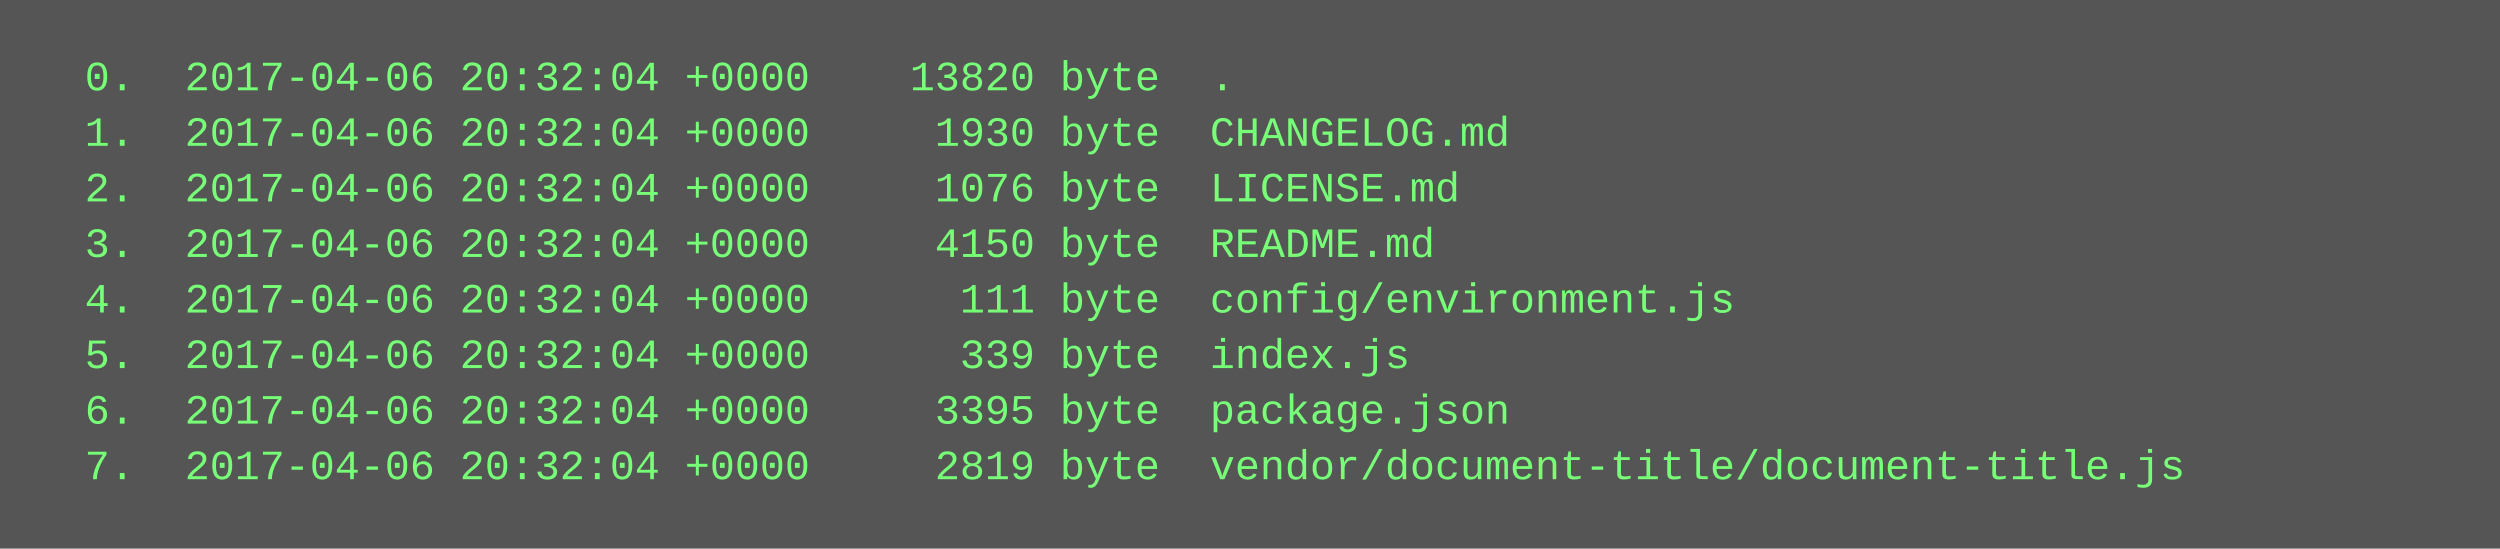
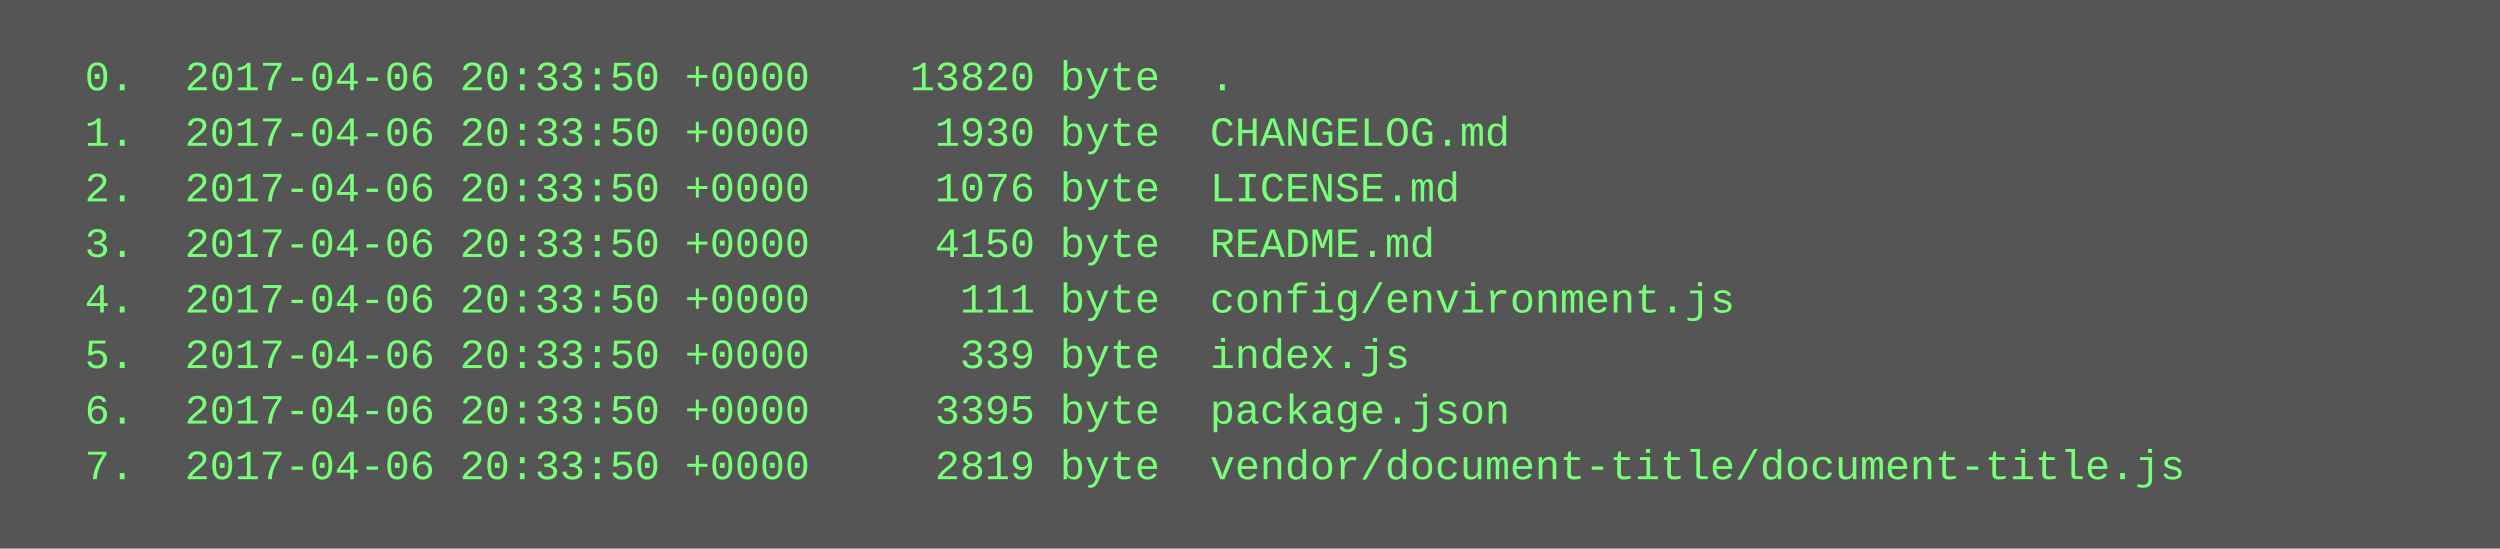
<svg xmlns="http://www.w3.org/2000/svg" height="158" width="720">
  <rect height="158" fill="#555" width="720" />
  <text fill="#7f7" font-family="Courier New" font-size="12" xml:space="preserve">
-     <tspan x="10" y="26">  0.  2017-04-06 20:32:04 +0000    13820 byte  .</tspan>
-     <tspan x="10" y="42">  1.  2017-04-06 20:32:04 +0000     1930 byte  CHANGELOG.md</tspan>
-     <tspan x="10" y="58">  2.  2017-04-06 20:32:04 +0000     1076 byte  LICENSE.md</tspan>
-     <tspan x="10" y="74">  3.  2017-04-06 20:32:04 +0000     4150 byte  README.md</tspan>
-     <tspan x="10" y="90">  4.  2017-04-06 20:32:04 +0000      111 byte  config/environment.js</tspan>
-     <tspan x="10" y="106">  5.  2017-04-06 20:32:04 +0000      339 byte  index.js</tspan>
-     <tspan x="10" y="122">  6.  2017-04-06 20:32:04 +0000     3395 byte  package.json</tspan>
-     <tspan x="10" y="138">  7.  2017-04-06 20:32:04 +0000     2819 byte  vendor/document-title/document-title.js</tspan>
+     <tspan x="10" y="26">  0.  2017-04-06 20:33:50 +0000    13820 byte  .</tspan>
+     <tspan x="10" y="42">  1.  2017-04-06 20:33:50 +0000     1930 byte  CHANGELOG.md</tspan>
+     <tspan x="10" y="58">  2.  2017-04-06 20:33:50 +0000     1076 byte  LICENSE.md</tspan>
+     <tspan x="10" y="74">  3.  2017-04-06 20:33:50 +0000     4150 byte  README.md</tspan>
+     <tspan x="10" y="90">  4.  2017-04-06 20:33:50 +0000      111 byte  config/environment.js</tspan>
+     <tspan x="10" y="106">  5.  2017-04-06 20:33:50 +0000      339 byte  index.js</tspan>
+     <tspan x="10" y="122">  6.  2017-04-06 20:33:50 +0000     3395 byte  package.json</tspan>
+     <tspan x="10" y="138">  7.  2017-04-06 20:33:50 +0000     2819 byte  vendor/document-title/document-title.js</tspan>
  </text>
</svg>
